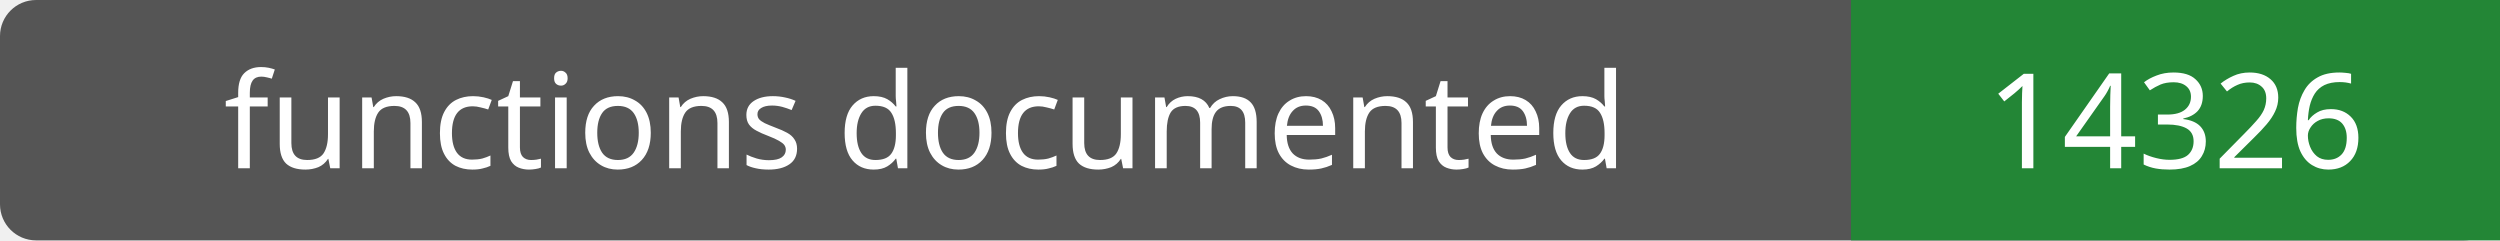
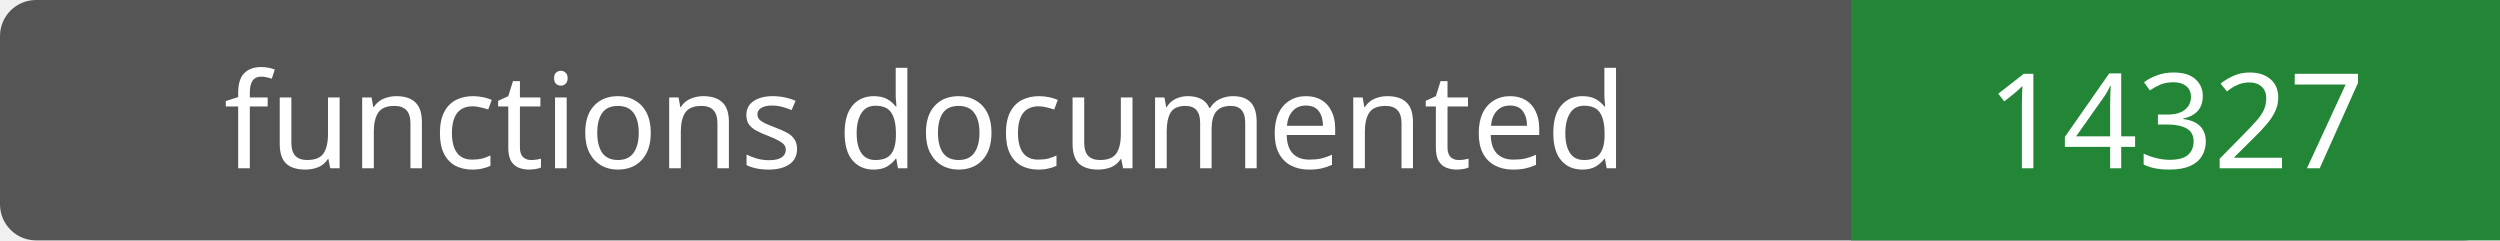
- <svg xmlns="http://www.w3.org/2000/svg" width="208" height="20" role="img" aria-label="functions documented: 14326">
+ <svg xmlns="http://www.w3.org/2000/svg" width="208" height="20" role="img" aria-label="functions documented: 14327">
  <rect width="208" height="20" rx="3" fill="#555" />
  <path fill="#238636" d="M154 0h54v20H154z" />
  <g fill="#fff" text-anchor="middle" font-family="Verdana,sans-serif" font-size="11">
    <text x="77.0" y="14">functions documented</text>
-     <text x="181.0" y="14">14326</text>
+     <text x="181.0" y="14">14327</text>
  </g>
</svg>
